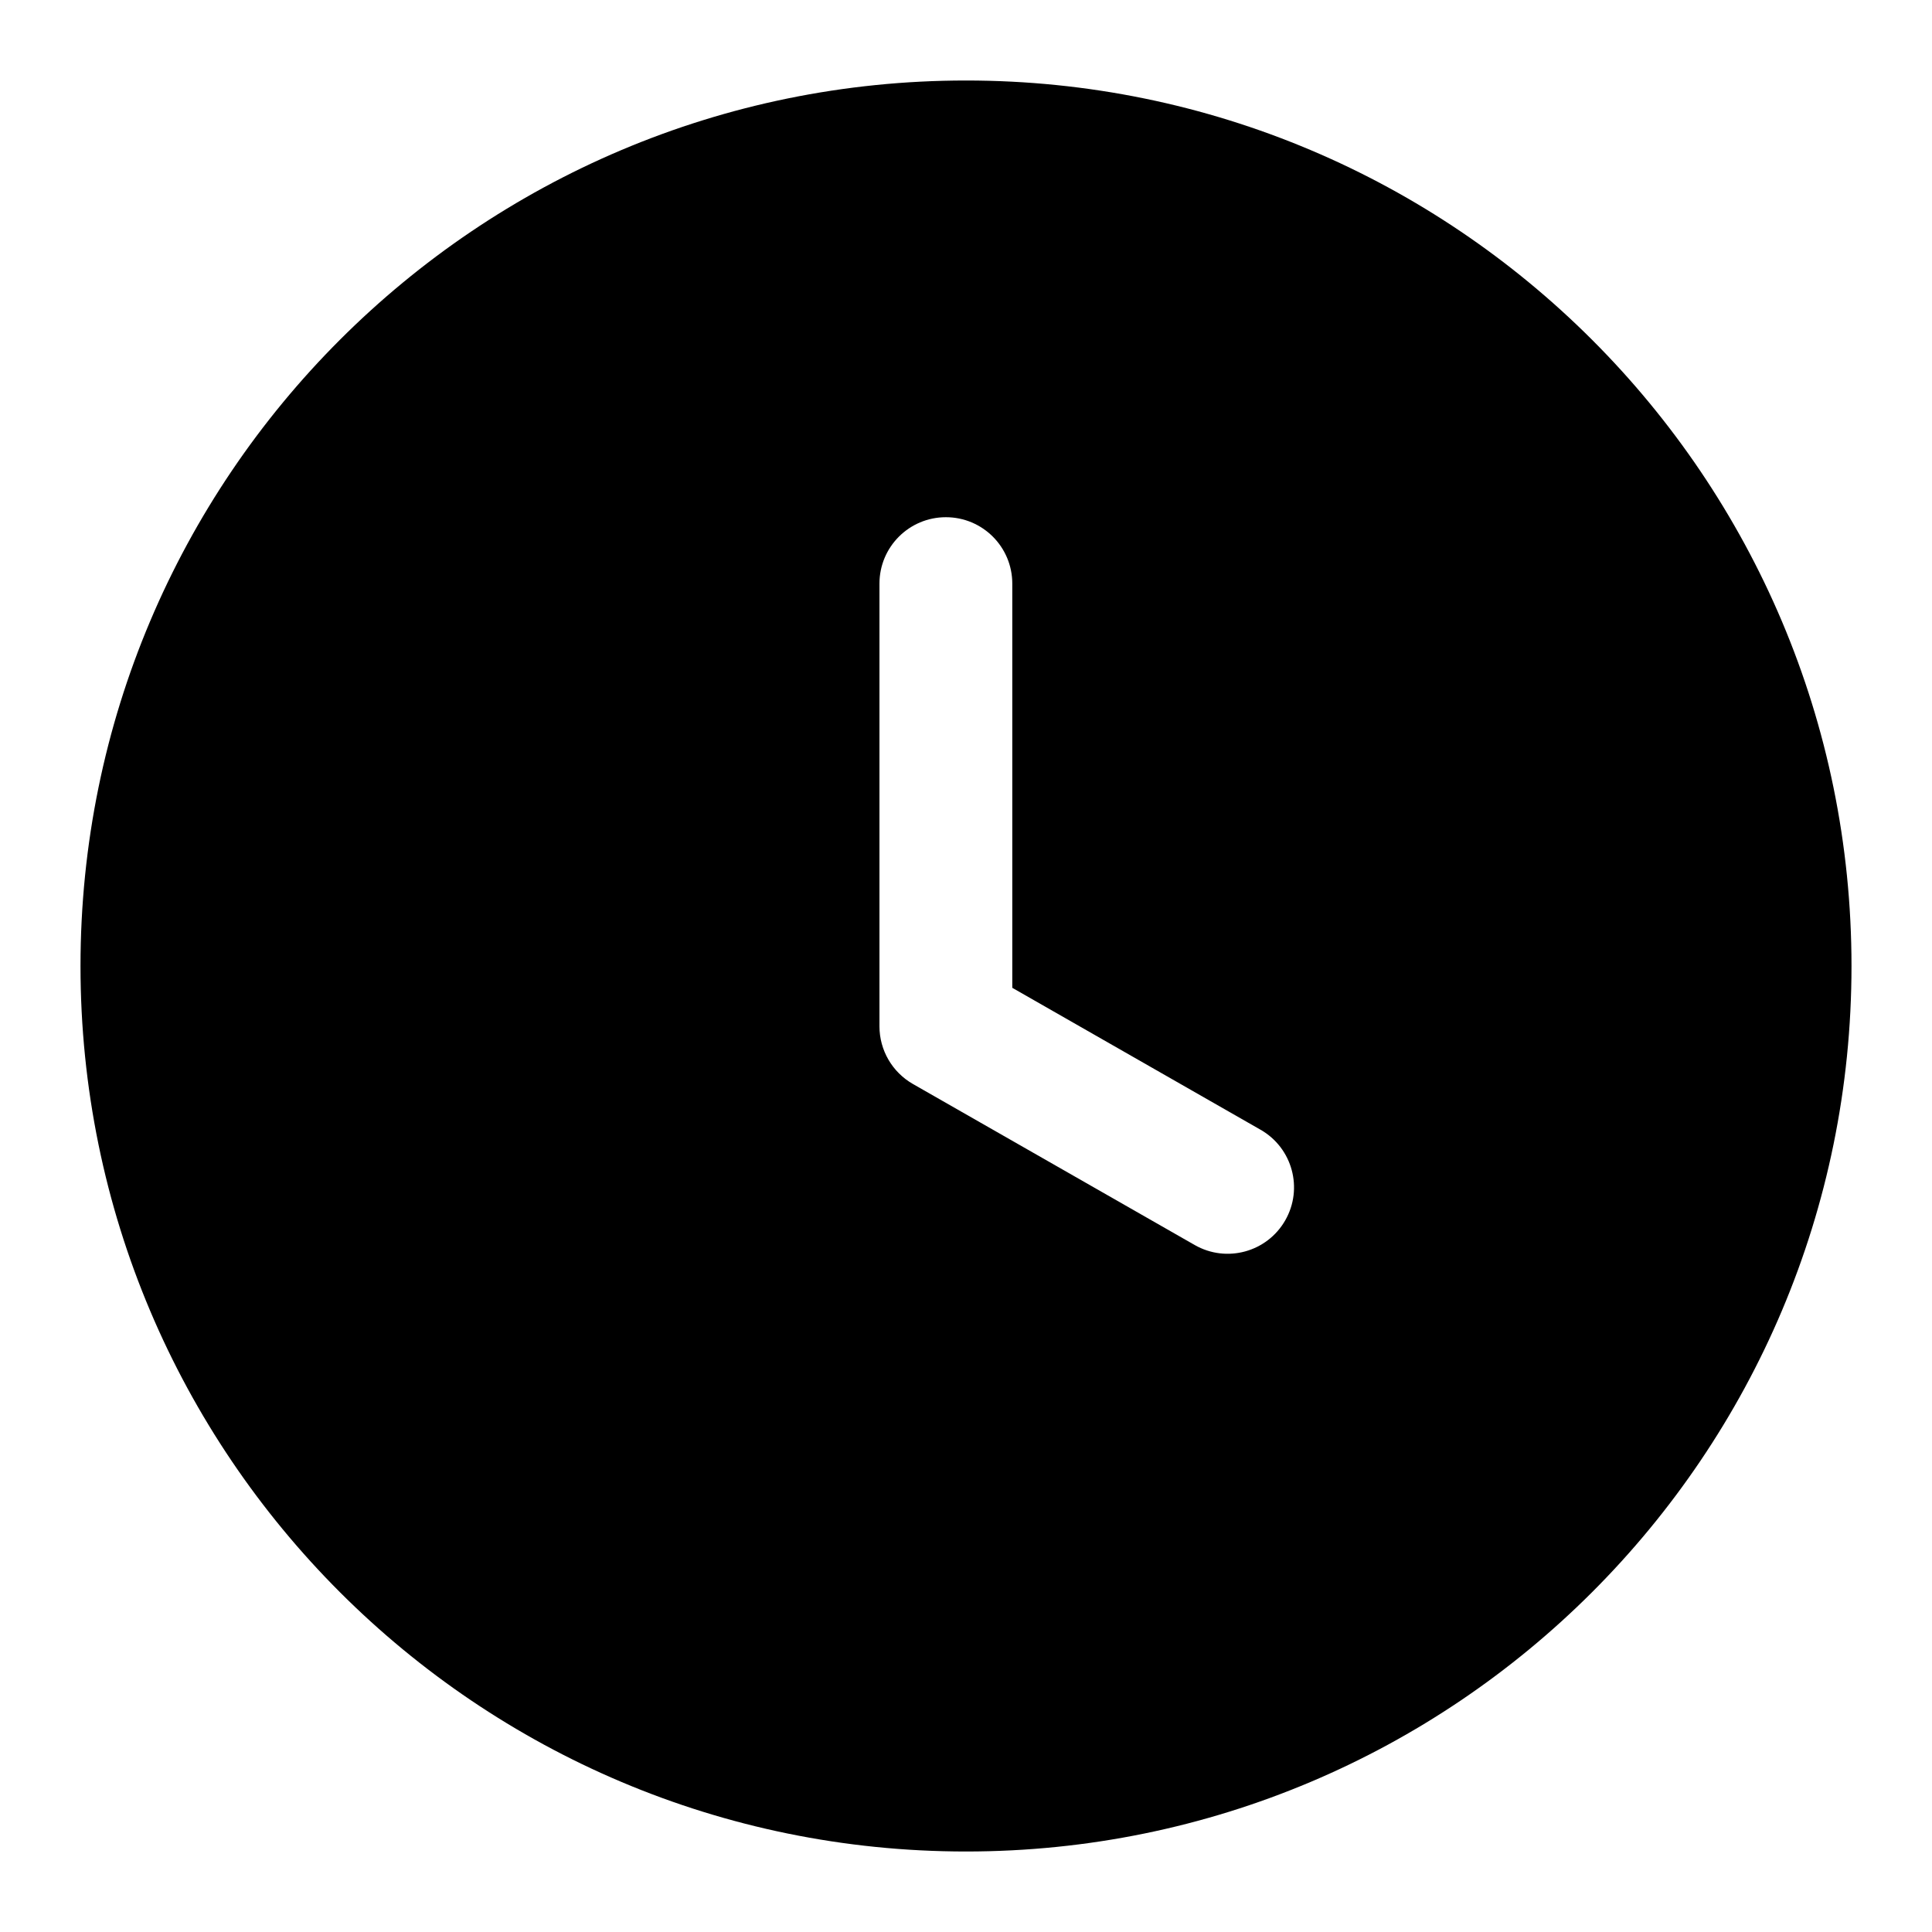
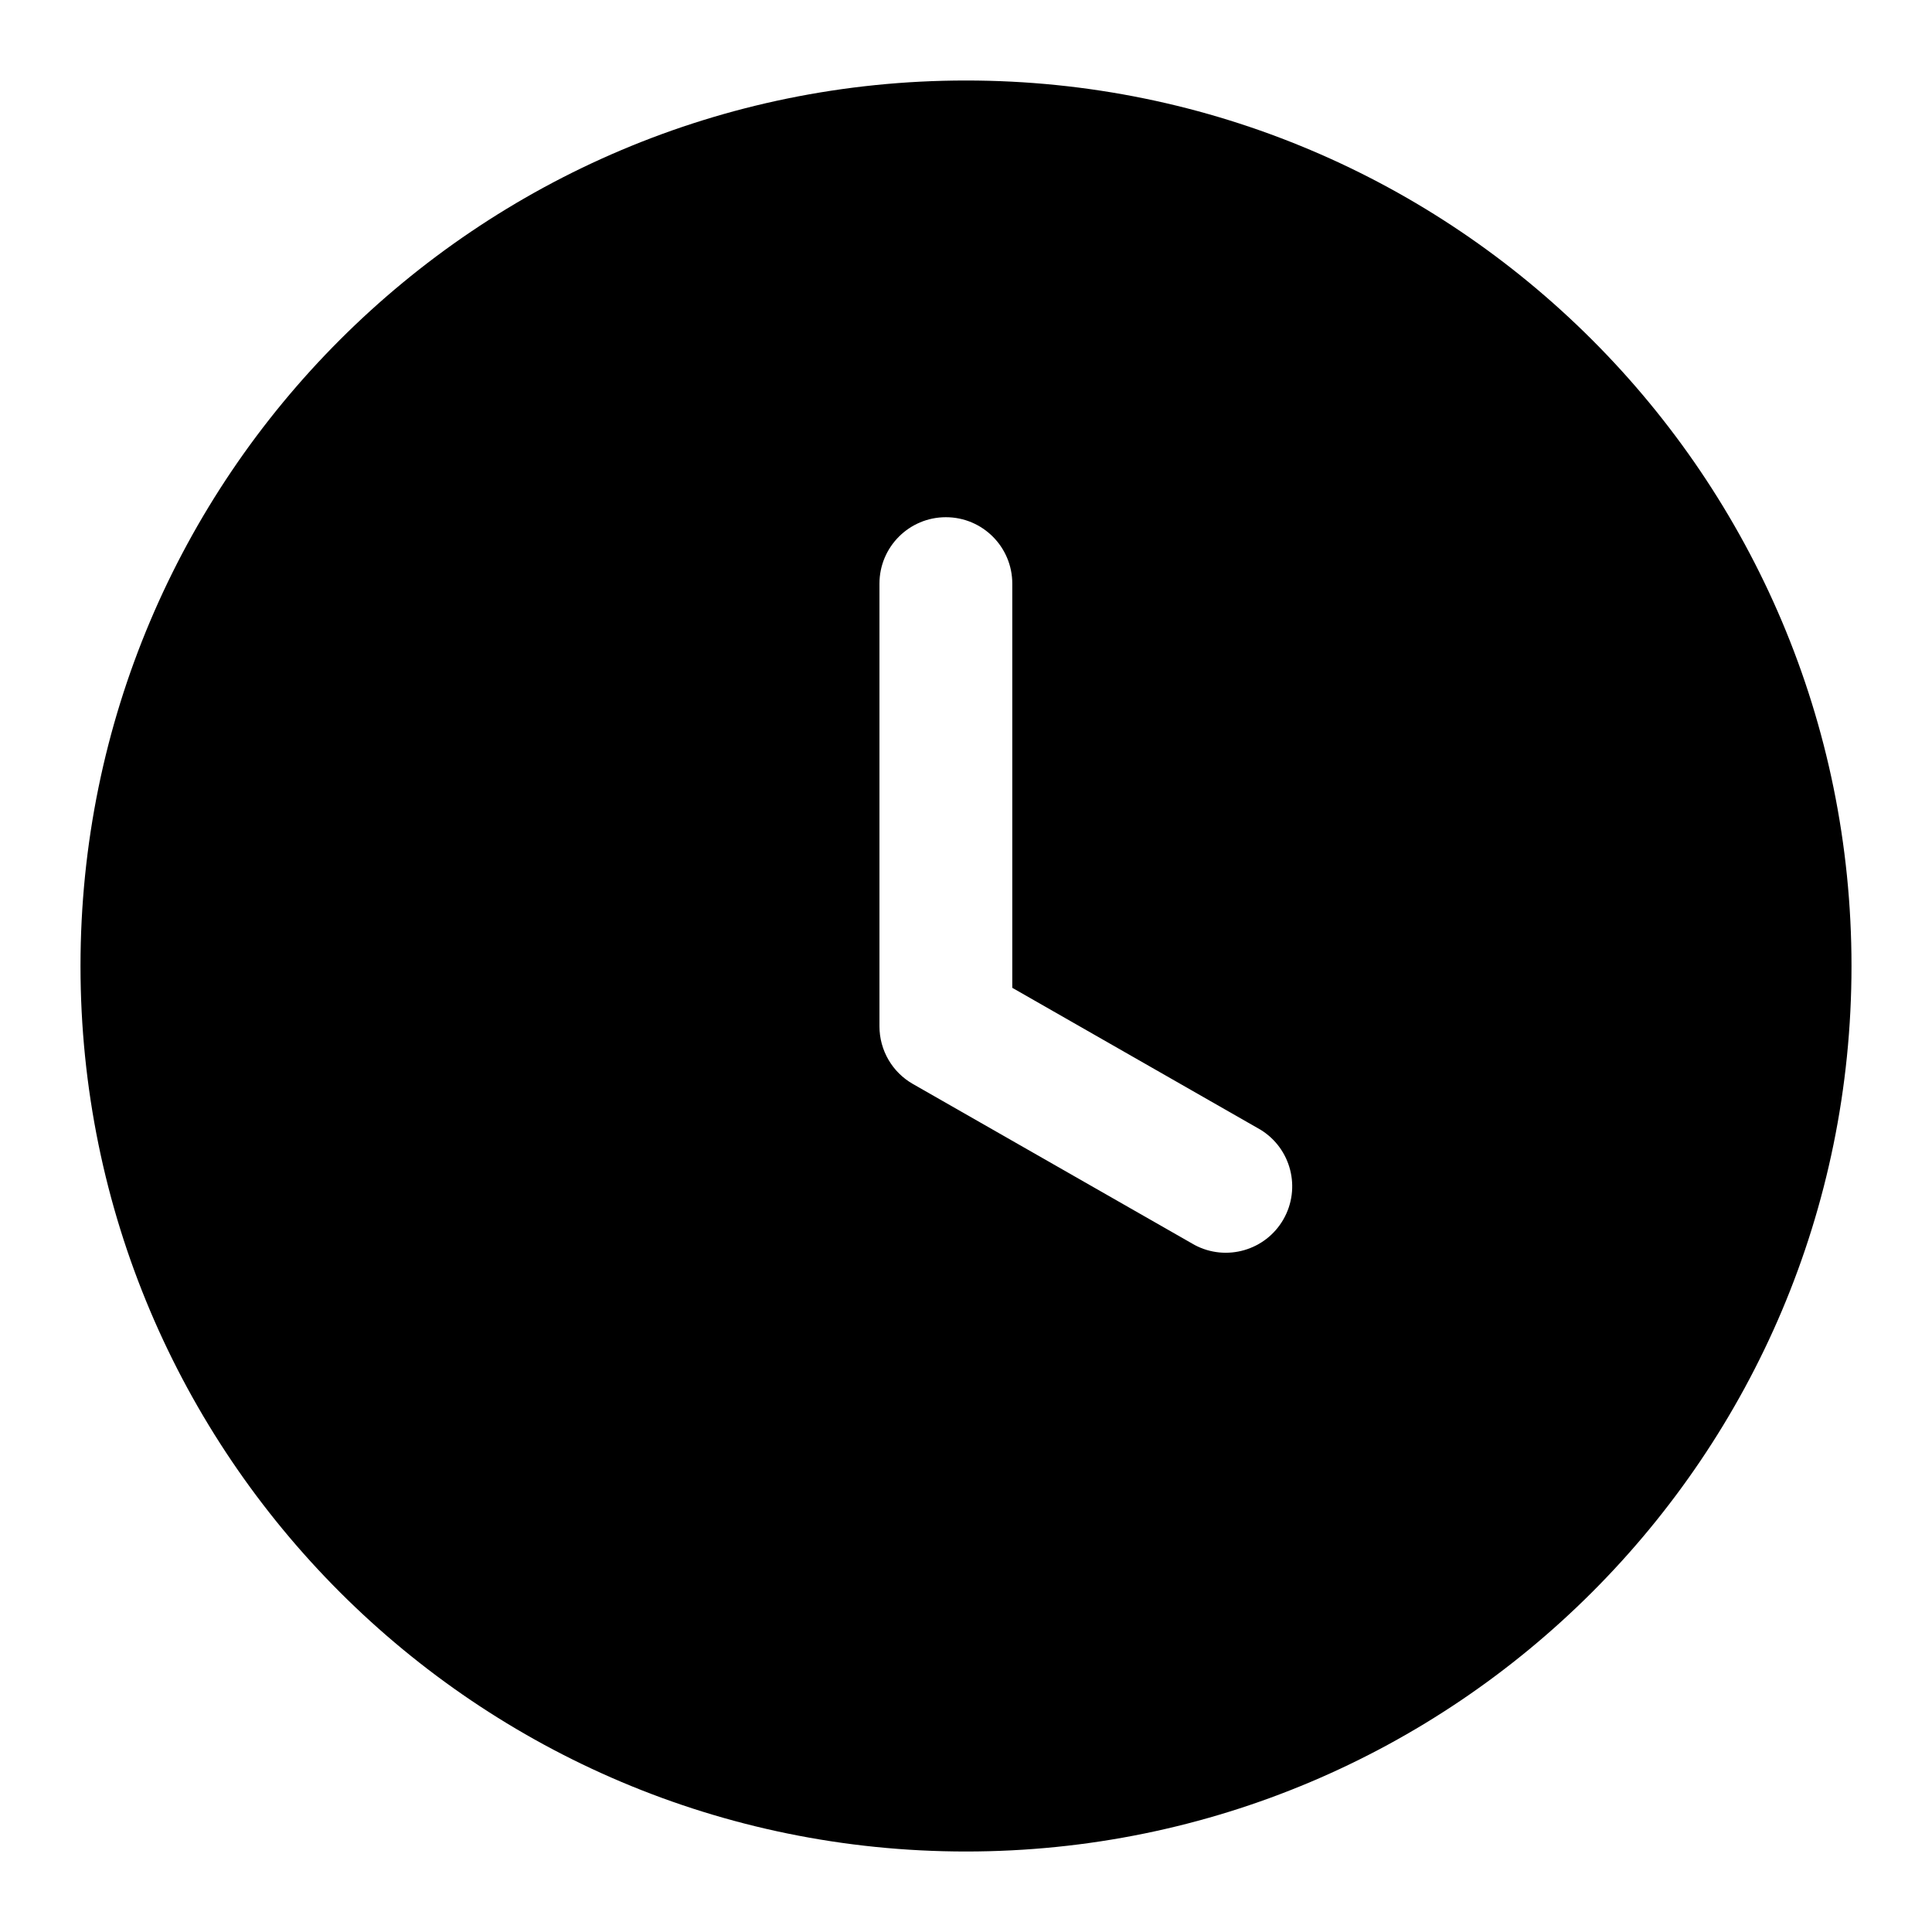
- <svg xmlns="http://www.w3.org/2000/svg" width="24" height="24" viewBox="0 0 24 24" fill="none">
-   <path fill-rule="evenodd" clip-rule="evenodd" d="M1 12C1 5.925 5.925 1 12 1C18.075 1 23 5.925 23 12C23 18.075 18.075 23 12 23C5.925 23 1 18.075 1 12ZM12.575 7.25C12.575 6.794 12.206 6.425 11.75 6.425C11.294 6.425 10.925 6.794 10.925 7.25V12.75C10.925 13.046 11.084 13.319 11.341 13.466L14.841 15.466C15.236 15.692 15.74 15.555 15.966 15.159C16.192 14.764 16.055 14.26 15.659 14.034L12.575 12.271V7.25Z" fill="black" />
+ <svg xmlns="http://www.w3.org/2000/svg" width="24" height="24" viewBox="0 0 24 24">
+   <path fill-rule="evenodd" d="M1 12C1 5.925 5.925 1 12 1s11 4.925 11 11-4.925 11-11 11S1 18.075 1 12zm11.575-4.75a.825.825 0 00-1.65 0v5.5c0 .296.159.57.416.716l3.5 2a.825.825 0 00.818-1.432l-3.084-1.763V7.25z" />
</svg>
